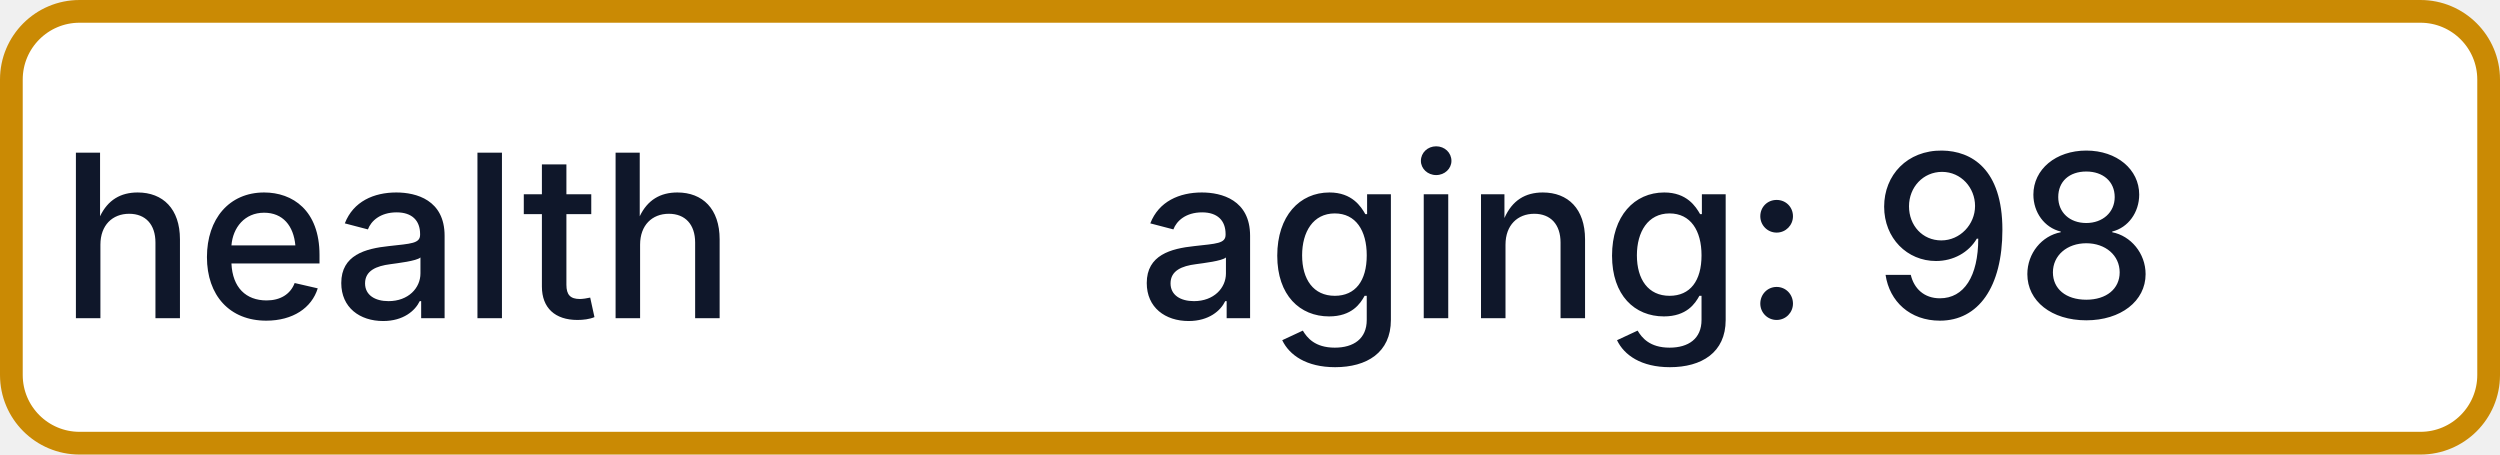
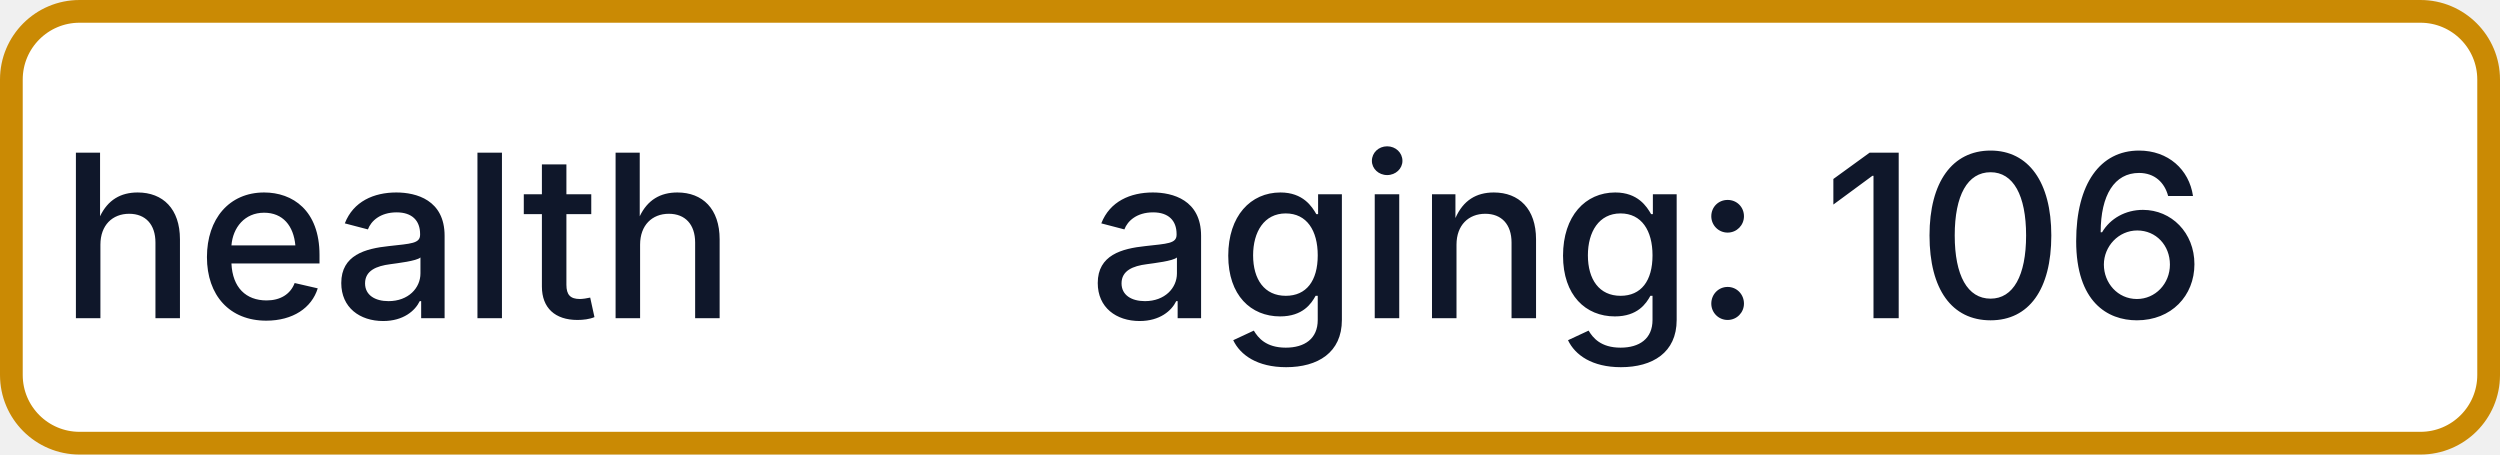
- <svg xmlns="http://www.w3.org/2000/svg" width="110" height="20" role="img" aria-label="health: aging: 98">
+ <svg xmlns="http://www.w3.org/2000/svg" width="110" height="20" role="img" aria-label="health: aging: 106">
  <rect x="0.5" y="0.5" width="109" height="19" rx="3" fill="#FFFFFF" stroke="#CA8A04" stroke-width="1" />
  <g fill="#0F172A" text-anchor="middle" font-family="-apple-system,BlinkMacSystemFont,Segoe UI,sans-serif" font-size="10" font-weight="500">
    <text x="17.5" y="14">health</text>
-     <text x="72.5" y="14" textLength="68" lengthAdjust="spacingAndGlyphs">aging: 98</text>
+     <text x="72.5" y="14" textLength="68" lengthAdjust="spacingAndGlyphs">aging: 106</text>
  </g>
</svg>
